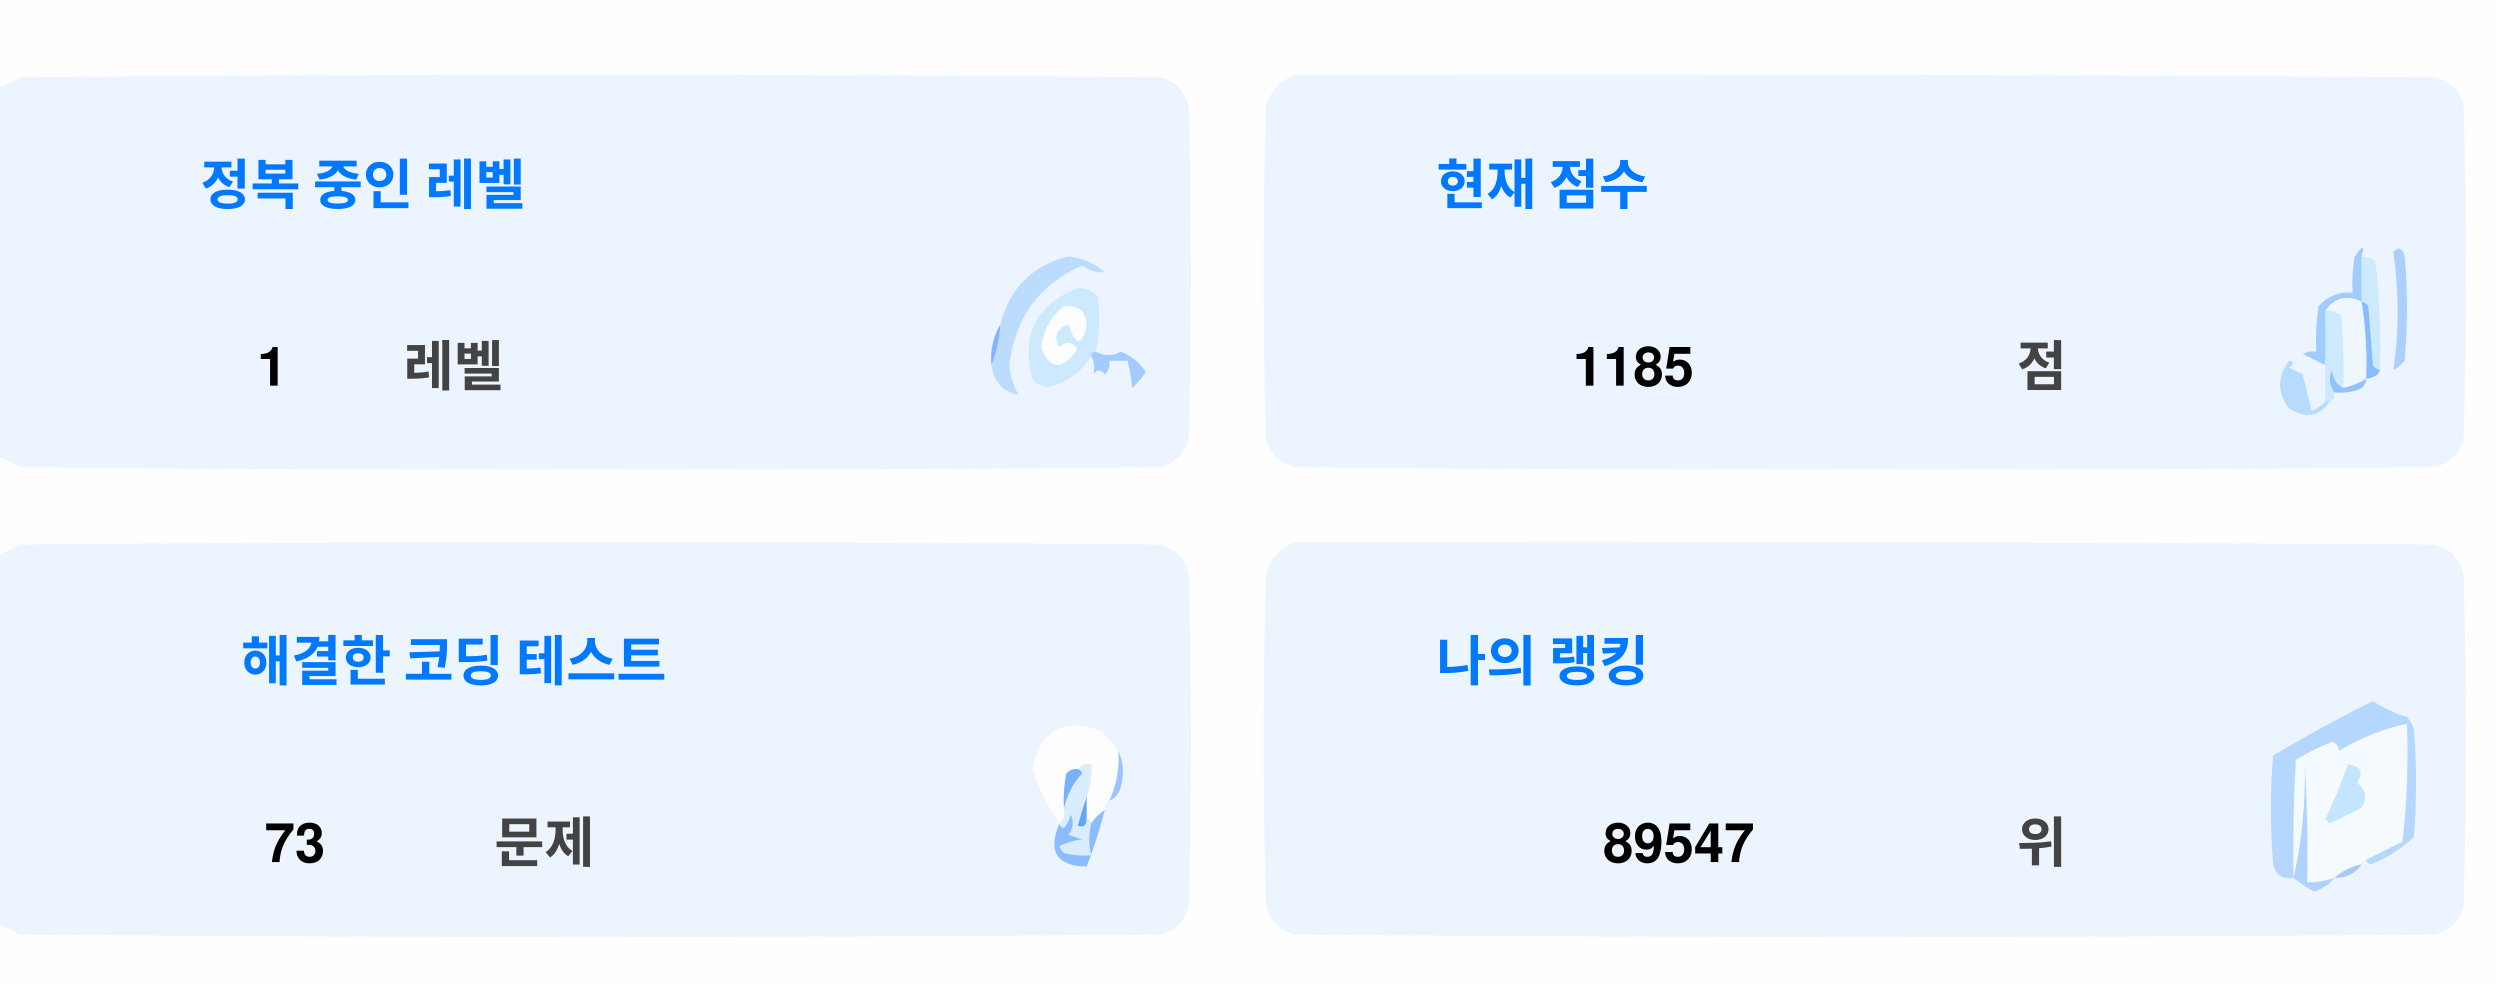
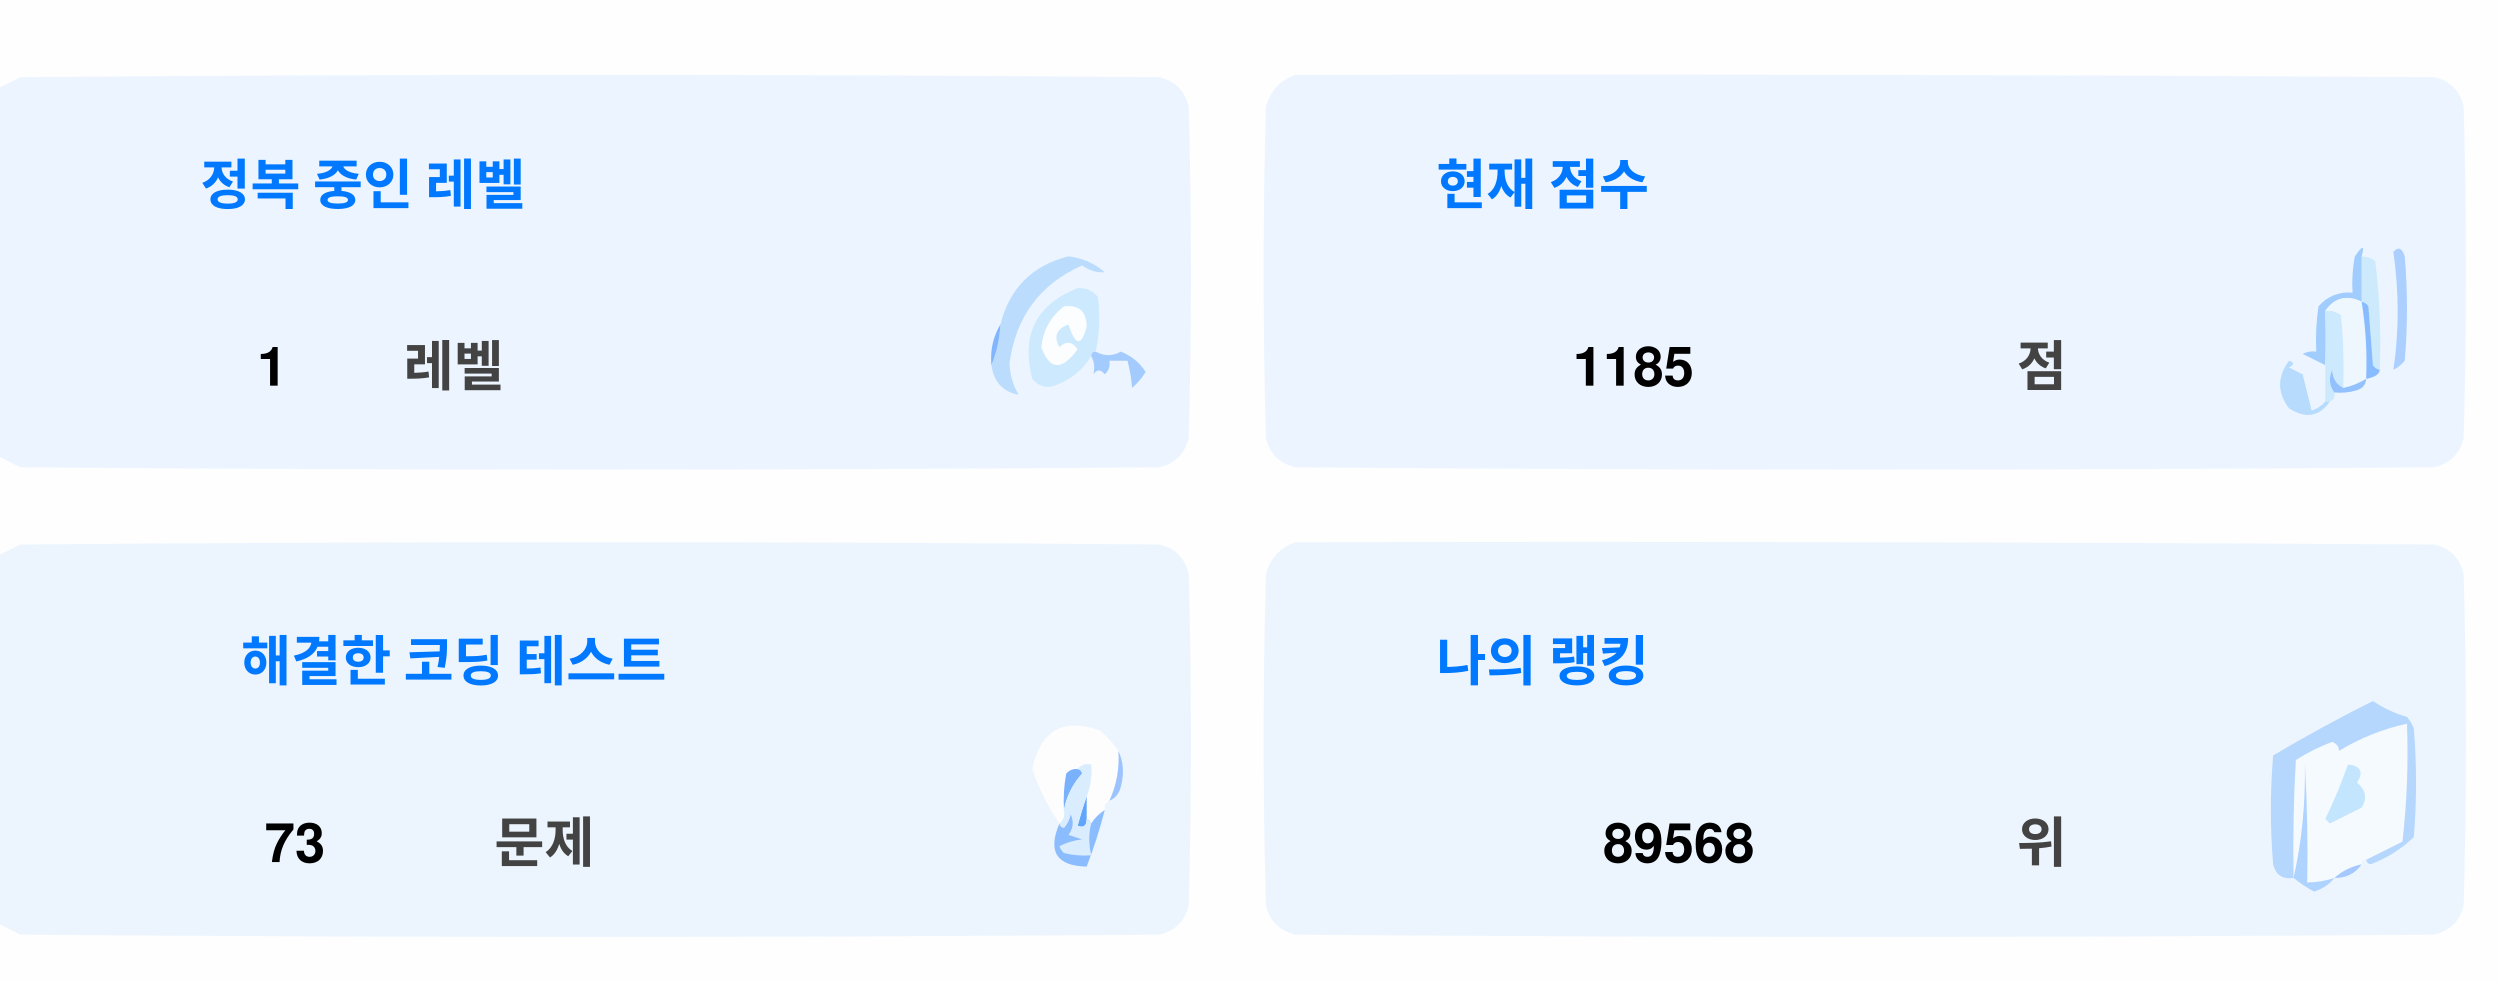
<svg xmlns="http://www.w3.org/2000/svg" version="1.1" width="551px" height="217px" style="shape-rendering:geometricPrecision; text-rendering:geometricPrecision; image-rendering:optimizeQuality; fill-rule:evenodd; clip-rule:evenodd">
  <style>.title {fill: #434343;font-size: 1rem;line-height: 1.5rem;font-weight: bold;font-family: -apple-system, BlinkMacSystemFont, Segoe UI, Helvetica, Arial, sans-serif, Apple Color Emoji, Segoe UI Emoji;}.desc {fill: #434343;font-size: 2.5rem;font-weight: bold;line-height: 1.5rem;font-family: -apple-system, BlinkMacSystemFont, Segoe UI, Helvetica, Arial, sans-serif, Apple Color Emoji, Segoe UI Emoji;}.desc-2 {fill: #434343;font-size: 1rem;font-weight: bold;line-height: 1.5rem;font-family: -apple-system, BlinkMacSystemFont, Segoe UI, Helvetica, Arial, sans-serif, Apple Color Emoji, Segoe UI Emoji;}.text, .desc {animation: twinkling 4s ease-in-out infinite;}@keyframes twinkling {40% { opacity: 1; }50% { opacity: 0.5; }60% { opacity: 1; }70% { opacity: 0.5; }80% { opacity: 1; }}</style>
  <g>
    <path style="opacity:1" fill="#fefefe" d="M -0.5,-0.5 C 183.167,-0.5 366.833,-0.5 550.5,-0.5C 550.5,71.833 550.5,144.167 550.5,216.5C 366.833,216.5 183.167,216.5 -0.5,216.5C -0.5,212.167 -0.5,207.833 -0.5,203.5C 1.14,204.32 2.807,205.153 4.5,206C 88.167,206.667 171.833,206.667 255.5,206C 259,205.167 261.167,203 262,199.5C 262.667,175.167 262.667,150.833 262,126.5C 261.167,123 259,120.833 255.5,120C 171.833,119.333 88.167,119.333 4.5,120C 2.807,120.847 1.14,121.68 -0.5,122.5C -0.5,115.167 -0.5,107.833 -0.5,100.5C 1.14,101.32 2.807,102.153 4.5,103C 88.167,103.667 171.833,103.667 255.5,103C 259,102.167 261.167,100 262,96.5C 262.667,72.167 262.667,47.833 262,23.5C 261.167,20 259,17.833 255.5,17C 171.833,16.333 88.167,16.333 4.5,17C 2.807,17.847 1.14,18.68 -0.5,19.5C -0.5,12.833 -0.5,6.167 -0.5,-0.5 Z" />
  </g>
  <g>
    <path style="opacity:1" fill="#ecf5ff" d="M -0.5,100.5 C -0.5,73.5 -0.5,46.5 -0.5,19.5C 1.14,18.68 2.807,17.847 4.5,17C 88.167,16.333 171.833,16.333 255.5,17C 259,17.833 261.167,20 262,23.5C 262.667,47.833 262.667,72.167 262,96.5C 261.167,100 259,102.167 255.5,103C 171.833,103.667 88.167,103.667 4.5,103C 2.807,102.153 1.14,101.32 -0.5,100.5 Z" />
  </g>
  <g>
    <path style="opacity:1" fill="#ecf5ff" d="M 285.5,16.5 C 369.167,16.333 452.834,16.5 536.5,17C 540,17.833 542.167,20 543,23.5C 543.667,47.833 543.667,72.167 543,96.5C 542.167,100 540,102.167 536.5,103C 452.833,103.667 369.167,103.667 285.5,103C 282,102.167 279.833,100 279,96.5C 278.333,72.167 278.333,47.833 279,23.5C 280.018,19.985 282.185,17.652 285.5,16.5 Z" />
  </g>
  <g>
    <path style="opacity:1" fill="#cdeafd" d="M 520.5,56.5 C 521.583,56.539 522.583,56.873 523.5,57.5C 524.498,65.472 524.831,73.472 524.5,81.5C 523.883,81.389 523.383,81.056 523,80.5C 522.667,76.167 522.333,71.833 522,67.5C 521.617,66.944 521.117,66.611 520.5,66.5C 520.5,63.167 520.5,59.833 520.5,56.5 Z" />
  </g>
  <g>
    <path style="opacity:1" fill="#abcfff" d="M 527.5,55.5 C 528.566,54.308 529.399,54.641 530,56.5C 530.667,64.167 530.667,71.833 530,79.5C 529.311,80.357 528.478,81.023 527.5,81.5C 528.758,73.08 528.758,64.414 527.5,55.5 Z" />
  </g>
  <g>
    <path style="opacity:1" fill="#bbdcfd" d="M 218.5,80.5 C 219.657,77.727 220.324,74.727 220.5,71.5C 222.49,63.51 227.49,58.51 235.5,56.5C 238.528,56.847 241.194,58.014 243.5,60C 241.744,60.141 240.078,59.641 238.5,58.5C 229.247,62.607 223.914,69.773 222.5,80C 222.565,82.526 223.232,84.859 224.5,87C 221.07,86.397 219.07,84.231 218.5,80.5 Z" />
  </g>
  <g>
    <path style="opacity:1" fill="#cde9fd" d="M 241.5,77.5 C 240.833,77.5 240.5,77.833 240.5,78.5C 238.628,81.529 235.961,83.695 232.5,85C 230.536,85.624 228.869,85.124 227.5,83.5C 225.021,73.791 228.354,67.124 237.5,63.5C 239.374,63.39 240.874,64.056 242,65.5C 242.497,69.524 242.331,73.524 241.5,77.5 Z" />
  </g>
  <g>
    <path style="opacity:1" fill="#fcfdfe" d="M 234.5,67.5 C 237.826,67.162 239.493,68.662 239.5,72C 238.334,76.434 237,76.267 235.5,71.5C 232.832,72.515 232.166,74.182 233.5,76.5C 235.017,75.089 236.351,75.256 237.5,77C 234.006,81.771 231.34,81.605 229.5,76.5C 229.904,72.771 231.571,69.771 234.5,67.5 Z" />
  </g>
  <g>
    <path style="opacity:1" fill="#a1ccfe" d="M 520.5,56.5 C 520.5,59.833 520.5,63.167 520.5,66.5C 517.238,64.922 514.572,65.589 512.5,68.5C 512.617,72.81 512.617,76.81 512.5,80.5C 510.86,79.68 509.193,78.847 507.5,78C 508.448,77.517 509.448,77.35 510.5,77.5C 510.335,74.15 510.502,70.817 511,67.5C 512.995,65.253 515.495,64.253 518.5,64.5C 518.336,61.813 518.503,59.146 519,56.5C 520.731,53.969 521.231,53.969 520.5,56.5 Z" />
  </g>
  <g>
    <path style="opacity:1" fill="#cde9fd" d="M 512.5,68.5 C 513.822,68.33 514.989,68.663 516,69.5C 516.499,74.823 516.666,80.156 516.5,85.5C 514.955,84.77 514.122,83.437 514,81.5C 513.22,83.387 513.387,85.054 514.5,86.5C 514.672,87.492 514.338,88.158 513.5,88.5C 513.167,88.5 512.833,88.5 512.5,88.5C 512.5,85.833 512.5,83.167 512.5,80.5C 512.617,76.81 512.617,72.81 512.5,68.5 Z" />
  </g>
  <g>
    <path style="opacity:1" fill="#eef6fe" d="M 520.5,66.5 C 521.407,72.106 521.74,77.773 521.5,83.5C 519.95,84.441 518.284,85.108 516.5,85.5C 516.666,80.156 516.499,74.823 516,69.5C 514.989,68.663 513.822,68.33 512.5,68.5C 514.572,65.589 517.238,64.922 520.5,66.5 Z" />
  </g>
  <g>
    <path style="opacity:1" fill="#88bcff" d="M 520.5,66.5 C 521.117,66.611 521.617,66.944 522,67.5C 522.333,71.833 522.667,76.167 523,80.5C 523.383,81.056 523.883,81.389 524.5,81.5C 524.445,82.469 523.445,83.136 521.5,83.5C 521.74,77.773 521.407,72.106 520.5,66.5 Z" />
  </g>
  <g>
    <path style="opacity:1" fill="#82b5fe" d="M 220.5,71.5 C 220.324,74.727 219.657,77.727 218.5,80.5C 218.215,77.171 218.882,74.171 220.5,71.5 Z" />
  </g>
  <g>
    <path style="opacity:1" fill="#a3cbfe" d="M 240.5,78.5 C 240.5,77.833 240.833,77.5 241.5,77.5C 243.391,78.536 245.224,78.536 247,77.5C 249.391,78.429 251.225,79.929 252.5,82C 251.681,83.319 250.681,84.486 249.5,85.5C 249.409,83.777 249.075,81.777 248.5,79.5C 247.167,79.5 245.833,79.5 244.5,79.5C 244.719,80.675 244.386,81.675 243.5,82.5C 242.575,81.359 241.741,81.359 241,82.5C 241.331,80.981 241.164,79.648 240.5,78.5 Z" />
  </g>
  <g>
    <path style="opacity:1" fill="#b7dbfd" d="M 512.5,88.5 C 512.833,88.5 513.167,88.5 513.5,88.5C 511.199,91.857 508.199,92.357 504.5,90C 501.872,86.535 501.872,83.035 504.5,79.5C 505.696,79.846 505.696,80.346 504.5,81C 505.5,81.5 506.5,82 507.5,82.5C 508.167,85.167 508.833,87.833 509.5,90.5C 510.739,90.058 511.739,89.391 512.5,88.5 Z" />
  </g>
  <g>
    <path style="opacity:1" fill="#92c1fe" d="M 516.5,85.5 C 518.284,85.108 519.95,84.441 521.5,83.5C 521.423,84.75 520.756,85.583 519.5,86C 517.866,86.493 516.199,86.66 514.5,86.5C 513.387,85.054 513.22,83.387 514,81.5C 514.122,83.437 514.955,84.77 516.5,85.5 Z" />
  </g>
  <g>
    <path style="opacity:1" fill="#ecf5fe" d="M -0.5,203.5 C -0.5,176.5 -0.5,149.5 -0.5,122.5C 1.14,121.68 2.807,120.847 4.5,120C 88.167,119.333 171.833,119.333 255.5,120C 259,120.833 261.167,123 262,126.5C 262.667,150.833 262.667,175.167 262,199.5C 261.167,203 259,205.167 255.5,206C 171.833,206.667 88.167,206.667 4.5,206C 2.807,205.153 1.14,204.32 -0.5,203.5 Z" />
  </g>
  <g>
    <path style="opacity:1" fill="#ecf5fe" d="M 285.5,119.5 C 369.167,119.333 452.834,119.5 536.5,120C 540,120.833 542.167,123 543,126.5C 543.667,150.833 543.667,175.167 543,199.5C 542.167,203 540,205.167 536.5,206C 452.833,206.667 369.167,206.667 285.5,206C 282,205.167 279.833,203 279,199.5C 278.333,175.167 278.333,150.833 279,126.5C 280.018,122.985 282.185,120.652 285.5,119.5 Z" />
  </g>
  <g>
    <path style="opacity:1" fill="#fdfdfe" d="M 246.5,165.5 C 246.758,169.367 246.092,173.034 244.5,176.5C 243.662,176.842 243.328,177.508 243.5,178.5C 242.272,179.306 241.272,180.306 240.5,181.5C 240.5,180.833 240.167,180.5 239.5,180.5C 239.5,178.833 239.5,177.167 239.5,175.5C 240.369,173.283 240.702,170.95 240.5,168.5C 239.209,168.263 238.209,168.596 237.5,169.5C 236.504,169.414 235.671,169.748 235,170.5C 234.503,173.146 234.336,175.813 234.5,178.5C 234.737,179.791 234.404,180.791 233.5,181.5C 230.986,177.806 228.986,173.806 227.5,169.5C 229.309,160.957 234.309,158.124 242.5,161C 244.07,162.397 245.404,163.897 246.5,165.5 Z" />
  </g>
  <g>
    <path style="opacity:1" fill="#f5faff" d="M 521.5,189.5 C 520.833,189.5 520.5,189.833 520.5,190.5C 518.181,190.992 516.181,191.992 514.5,193.5C 512.565,194.15 510.565,194.483 508.5,194.5C 508.666,185.827 508.5,177.16 508,168.5C 508.141,177.227 507.308,185.56 505.5,193.5C 505.334,184.827 505.5,176.16 506,167.5C 508.527,165.903 511.194,164.57 514,163.5C 515.011,163.892 515.511,164.559 515.5,165.5C 520.21,162.641 525.21,160.641 530.5,159.5C 530.831,168.192 530.498,176.859 529.5,185.5C 526.807,186.847 524.14,188.18 521.5,189.5 Z" />
  </g>
  <g>
    <path style="opacity:1" fill="#b6d7fd" d="M 521.5,189.5 C 524.14,188.18 526.807,186.847 529.5,185.5C 530.498,176.859 530.831,168.192 530.5,159.5C 525.21,160.641 520.21,162.641 515.5,165.5C 515.511,164.559 515.011,163.892 514,163.5C 511.194,164.57 508.527,165.903 506,167.5C 505.5,176.16 505.334,184.827 505.5,193.5C 503.089,193.863 501.589,192.863 501,190.5C 500.333,182.5 500.333,174.5 501,166.5C 508.173,162.246 515.507,158.246 523,154.5C 525.304,156.068 527.804,157.235 530.5,158C 531.126,158.75 531.626,159.584 532,160.5C 532.667,168.5 532.667,176.5 532,184.5C 529.292,187.111 526.125,189.111 522.5,190.5C 521.893,190.376 521.56,190.043 521.5,189.5 Z" />
  </g>
  <g>
    <path style="opacity:1" fill="#c3e5fe" d="M 517.5,168.5 C 520.317,168.801 520.984,170.134 519.5,172.5C 521.439,174.122 521.772,175.956 520.5,178C 518.167,179.167 515.833,180.333 513.5,181.5C 513.167,181.167 512.833,180.833 512.5,180.5C 514.414,176.515 516.081,172.515 517.5,168.5 Z" />
  </g>
  <g>
    <path style="opacity:1" fill="#7ab1fc" d="M 237.5,169.5 C 238.043,169.56 238.376,169.893 238.5,170.5C 236.395,172.836 235.062,175.503 234.5,178.5C 234.336,175.813 234.503,173.146 235,170.5C 235.671,169.748 236.504,169.414 237.5,169.5 Z" />
  </g>
  <g>
    <path style="opacity:1" fill="#afd3ff" d="M 514.5,193.5 C 513.378,194.947 511.878,195.947 510,196.5C 508.348,195.601 506.848,194.601 505.5,193.5C 507.308,185.56 508.141,177.227 508,168.5C 508.5,177.16 508.666,185.827 508.5,194.5C 510.565,194.483 512.565,194.15 514.5,193.5 Z" />
  </g>
  <g>
    <path style="opacity:1" fill="#9cc3fd" d="M 246.5,165.5 C 247.634,167.966 247.801,170.633 247,173.5C 246.623,174.942 245.79,175.942 244.5,176.5C 246.092,173.034 246.758,169.367 246.5,165.5 Z" />
  </g>
  <g>
    <path style="opacity:1" fill="#62a6fc" d="M 239.5,175.5 C 239.5,177.167 239.5,178.833 239.5,180.5C 239.483,182.028 238.816,182.528 237.5,182C 238.117,179.723 238.784,177.556 239.5,175.5 Z" />
  </g>
  <g>
    <path style="opacity:1" fill="#daedfe" d="M 237.5,169.5 C 238.209,168.596 239.209,168.263 240.5,168.5C 240.702,170.95 240.369,173.283 239.5,175.5C 238.784,177.556 238.117,179.723 237.5,182C 238.816,182.528 239.483,182.028 239.5,180.5C 240.167,180.5 240.5,180.833 240.5,181.5C 239.918,183.669 239.918,186.002 240.5,188.5C 238.473,188.662 236.473,188.495 234.5,188C 234.043,187.586 233.709,187.086 233.5,186.5C 235.078,185.702 236.744,185.202 238.5,185C 237.5,184.667 236.5,184.333 235.5,184C 236.554,182.612 236.72,181.112 236,179.5C 235.751,180.624 235.251,181.624 234.5,182.5C 233.893,182.376 233.56,182.043 233.5,181.5C 234.404,180.791 234.737,179.791 234.5,178.5C 235.062,175.503 236.395,172.836 238.5,170.5C 238.376,169.893 238.043,169.56 237.5,169.5 Z" />
  </g>
  <g>
    <path style="opacity:1" fill="#8bbcfd" d="M 243.5,178.5 C 242.395,182.803 241.062,186.969 239.5,191C 232.857,190.847 230.857,187.68 233.5,181.5C 233.56,182.043 233.893,182.376 234.5,182.5C 235.251,181.624 235.751,180.624 236,179.5C 236.72,181.112 236.554,182.612 235.5,184C 236.5,184.333 237.5,184.667 238.5,185C 236.744,185.202 235.078,185.702 233.5,186.5C 233.709,187.086 234.043,187.586 234.5,188C 236.473,188.495 238.473,188.662 240.5,188.5C 239.918,186.002 239.918,183.669 240.5,181.5C 241.272,180.306 242.272,179.306 243.5,178.5 Z" />
  </g>
  <g>
    <path style="opacity:1" fill="#a4c8ff" d="M 520.5,190.5 C 519.089,192.539 517.089,193.539 514.5,193.5C 516.181,191.992 518.181,190.992 520.5,190.5 Z" />
  </g>
  <text text-anchor="middle" x="80" y="45" class="title" style="fill:#0078ff;" stroke="#none" stroke-width="1">정복 중인 레벨</text>
  <text text-anchor="middle" x="60" y="85" class="desc" style="fill:#000000;" stroke="#none" stroke-width="1">1</text>
  <text text-anchor="middle" x="100" y="85" class="desc-2" style="fill:#434343;" stroke="#none" stroke-width="1">레벨</text>
  <text text-anchor="middle" x="340" y="45" class="title" style="fill:#0078ff;" stroke="#none" stroke-width="1">현재 점수</text>
  <text text-anchor="middle" x="360" y="85" class="desc" style="fill:#000000;" stroke="#none" stroke-width="1">1185</text>
  <text text-anchor="middle" x="450" y="85" class="desc-2" style="fill:#434343;" stroke="#none" stroke-width="1">점</text>
  <text text-anchor="middle" x="100" y="150" class="title" style="fill:#0078ff;" stroke="#none" stroke-width="1">해결한 코딩 테스트</text>
  <text text-anchor="middle" x="65" y="190" class="desc" style="fill:#000000;" stroke="#none" stroke-width="1">73</text>
  <text text-anchor="middle" x="120" y="190" class="desc-2" style="fill:#434343;" stroke="#none" stroke-width="1">문제</text>
  <text text-anchor="middle" x="340" y="150" class="title" style="fill:#0078ff;" stroke="#none" stroke-width="1">나의 랭킹</text>
-   <text text-anchor="middle" x="370" y="190" class="desc" style="fill:#000000;" stroke="#none" stroke-width="1">89547</text>
+   <text text-anchor="middle" x="370" y="190" class="desc" style="fill:#000000;" stroke="#none" stroke-width="1">89568</text>
  <text text-anchor="middle" x="450" y="190" class="desc-2" style="fill:#434343;" stroke="#none" stroke-width="1">위</text>
</svg>
